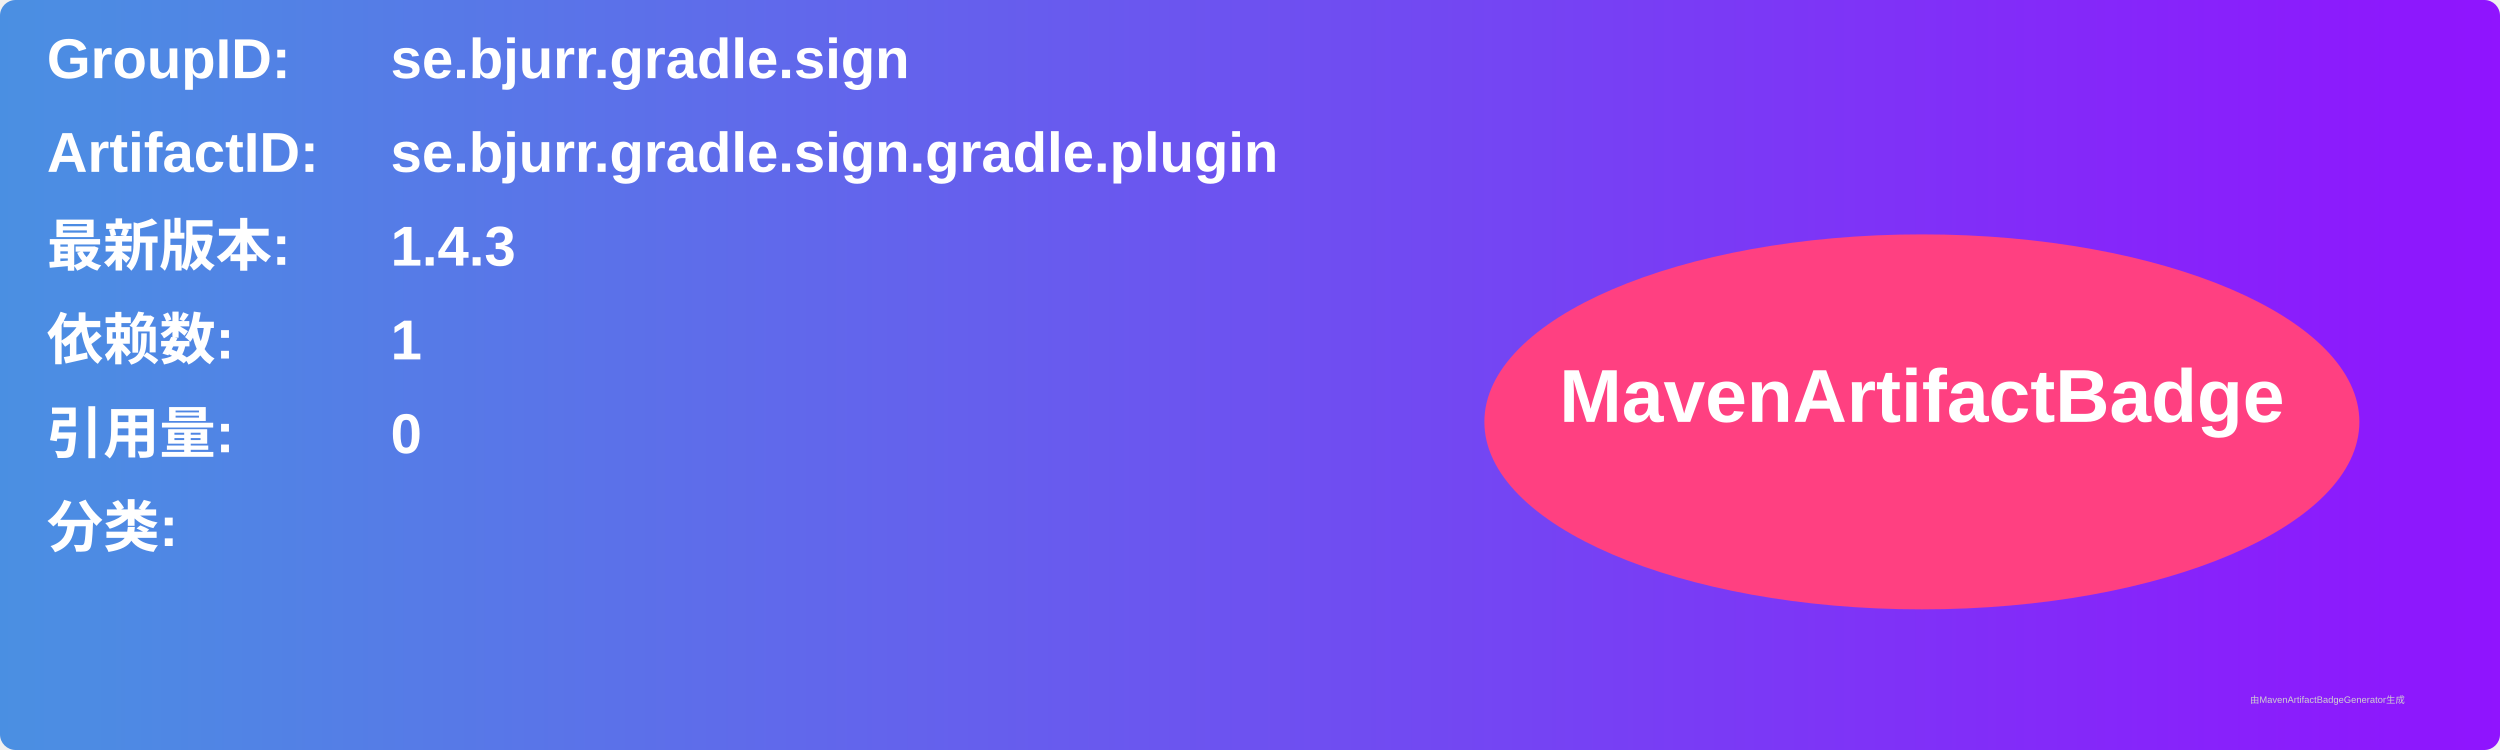
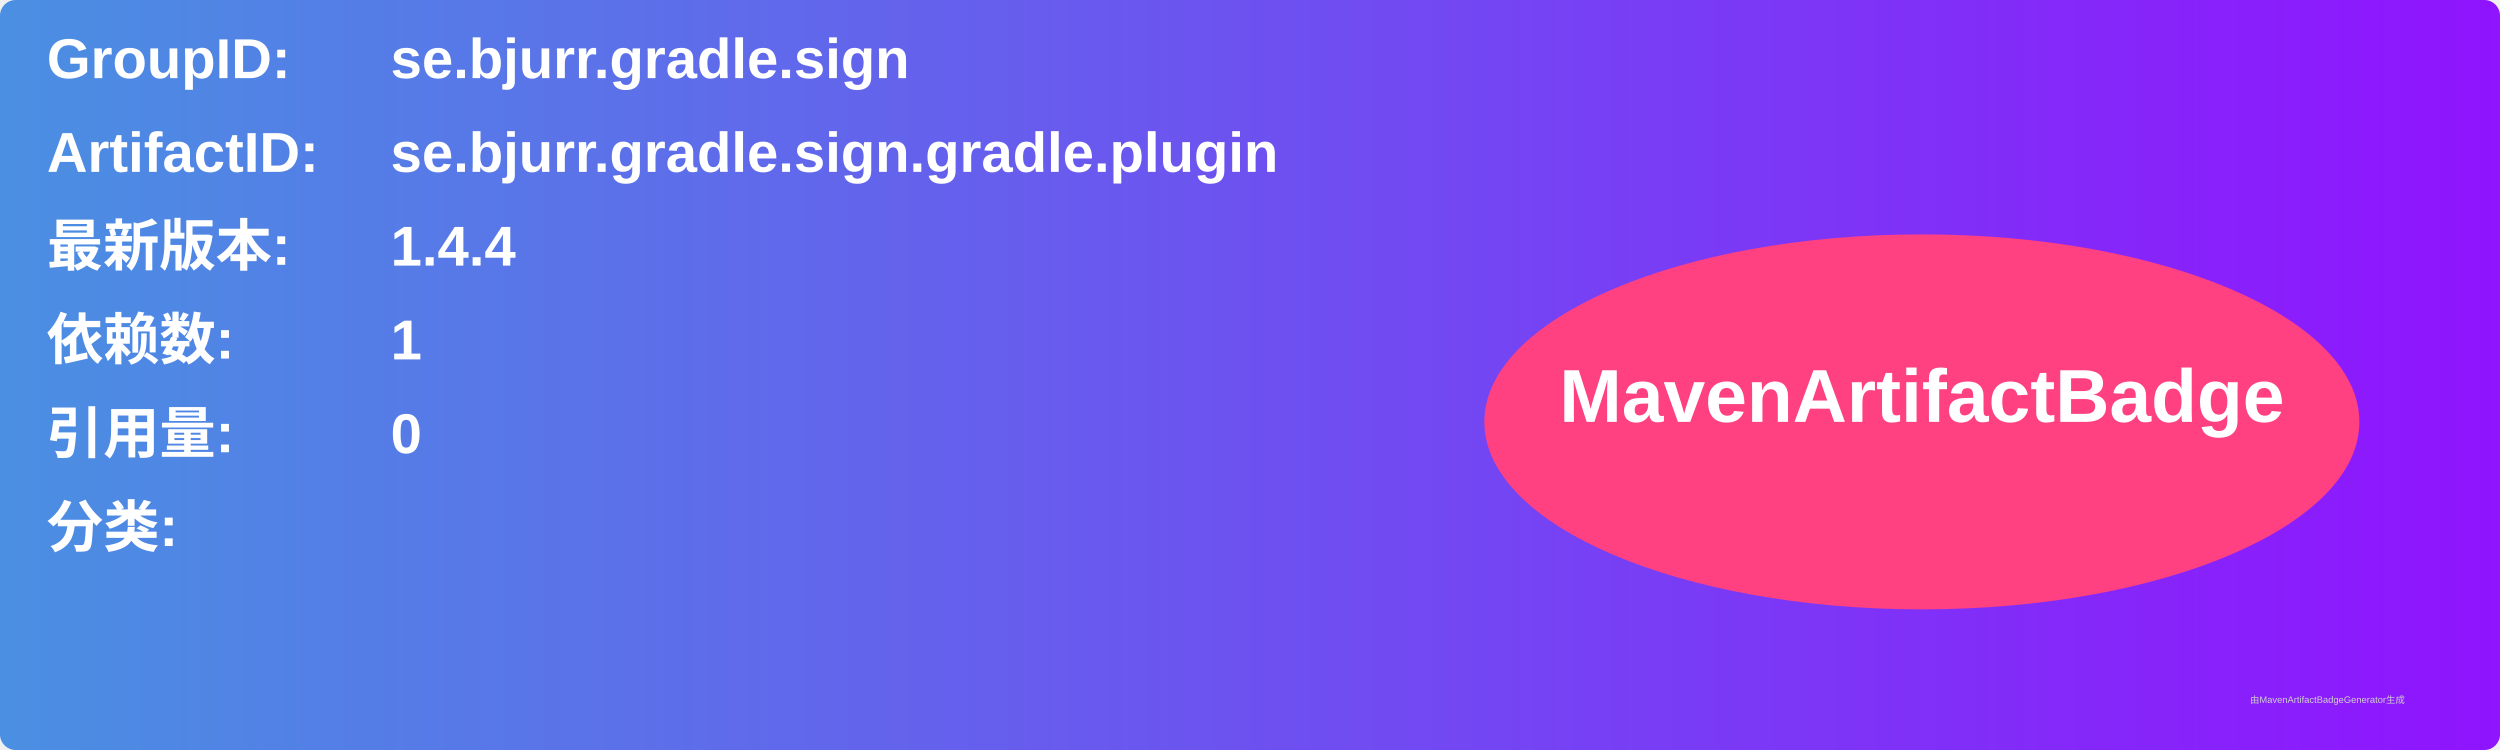
<svg xmlns="http://www.w3.org/2000/svg" width="800" height="240" viewBox="0 0 800 240">
  <linearGradient id="grad" x1="0%" y1="0%" x2="100%" y2="0%">
    <stop offset="0%" stop-color="#4a90e2" />
    <stop offset="100%" stop-color="#9013fe" />
  </linearGradient>
  <rect width="100%" height="100%" rx="5" ry="5" fill="url(#grad)" />
  <g transform="translate(15, 15)">
    <text x="0" y="10" font-family="Arial" font-size="18" fill="white" font-weight="bold" width="260">GroupID:</text>
    <text x="110" y="10" font-family="Arial" font-size="18" fill="white" font-weight="bold" width="460">se.bjurr.gradle.sign</text>
    <text x="0" y="40" font-family="Arial" font-size="18" fill="white" font-weight="bold" width="260">ArtifactID:</text>
    <text x="110" y="40" font-family="Arial" font-size="18" fill="white" font-weight="bold" width="460">se.bjurr.gradle.sign.gradle.plugin</text>
    <text x="0" y="70" font-family="Arial" font-size="18" fill="white" font-weight="bold">最新版本:</text>
    <text x="110" y="70" font-family="Arial" font-size="18" fill="white" font-weight="bold">
-       <tspan font-weight="bold">1.4.3</tspan>
+       <tspan font-weight="bold">1.4.4</tspan>
    </text>
    <text x="0" y="100" font-family="Arial" font-size="18" fill="white" font-weight="bold">依赖数: </text>
    <text x="110" y="100" font-family="Arial" font-size="18" fill="white">
      <tspan font-weight="bold">1</tspan>
    </text>
    <text x="0" y="130" font-family="Arial" font-size="18" fill="white" font-weight="bold">引用量: </text>
    <text x="110" y="130" font-family="Arial" font-size="18" fill="white">
      <tspan font-weight="bold">0</tspan>
    </text>
    <text x="0" y="160" font-family="Arial" font-size="18" fill="white" font-weight="bold">分类:</text>
    <text x="10" y="190" font-family="Arial" font-size="10" fill="white">
      <tspan font-weight="bold" />
    </text>
    <ellipse cx="600" cy="120" rx="140" ry="60" fill="#ff4081" />
    <text x="600" y="120" text-anchor="middle" font-family="Arial" font-size="24" fill="white" font-weight="bold">MavenArtifactBadge</text>
  </g>
  <text x="720" y="225" font-family="Arial" font-size="3" fill="#d0d0d0">由MavenArtifactBadgeGenerator生成</text>
</svg>
